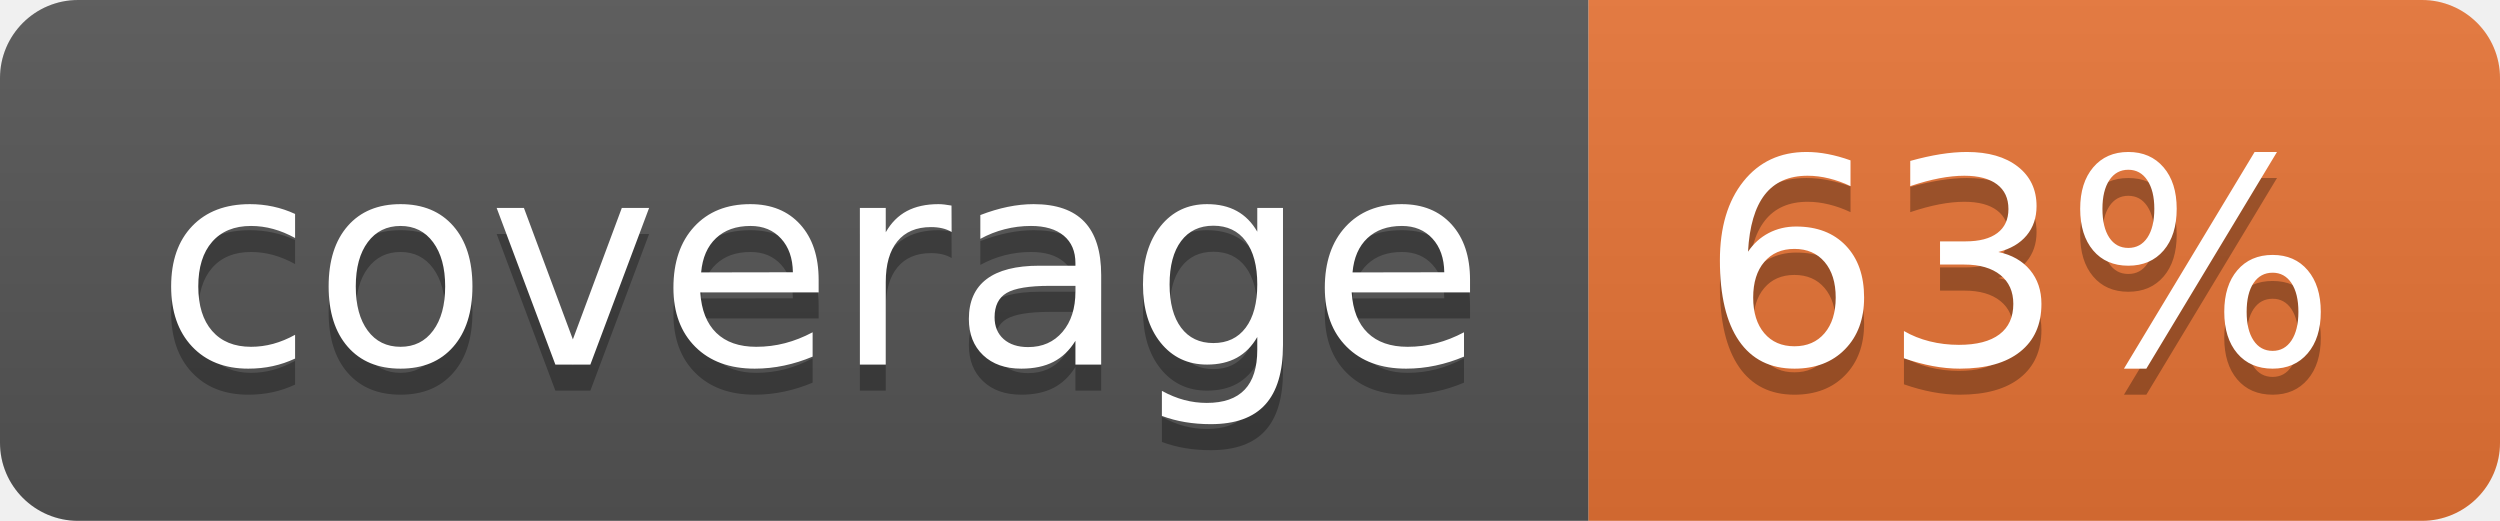
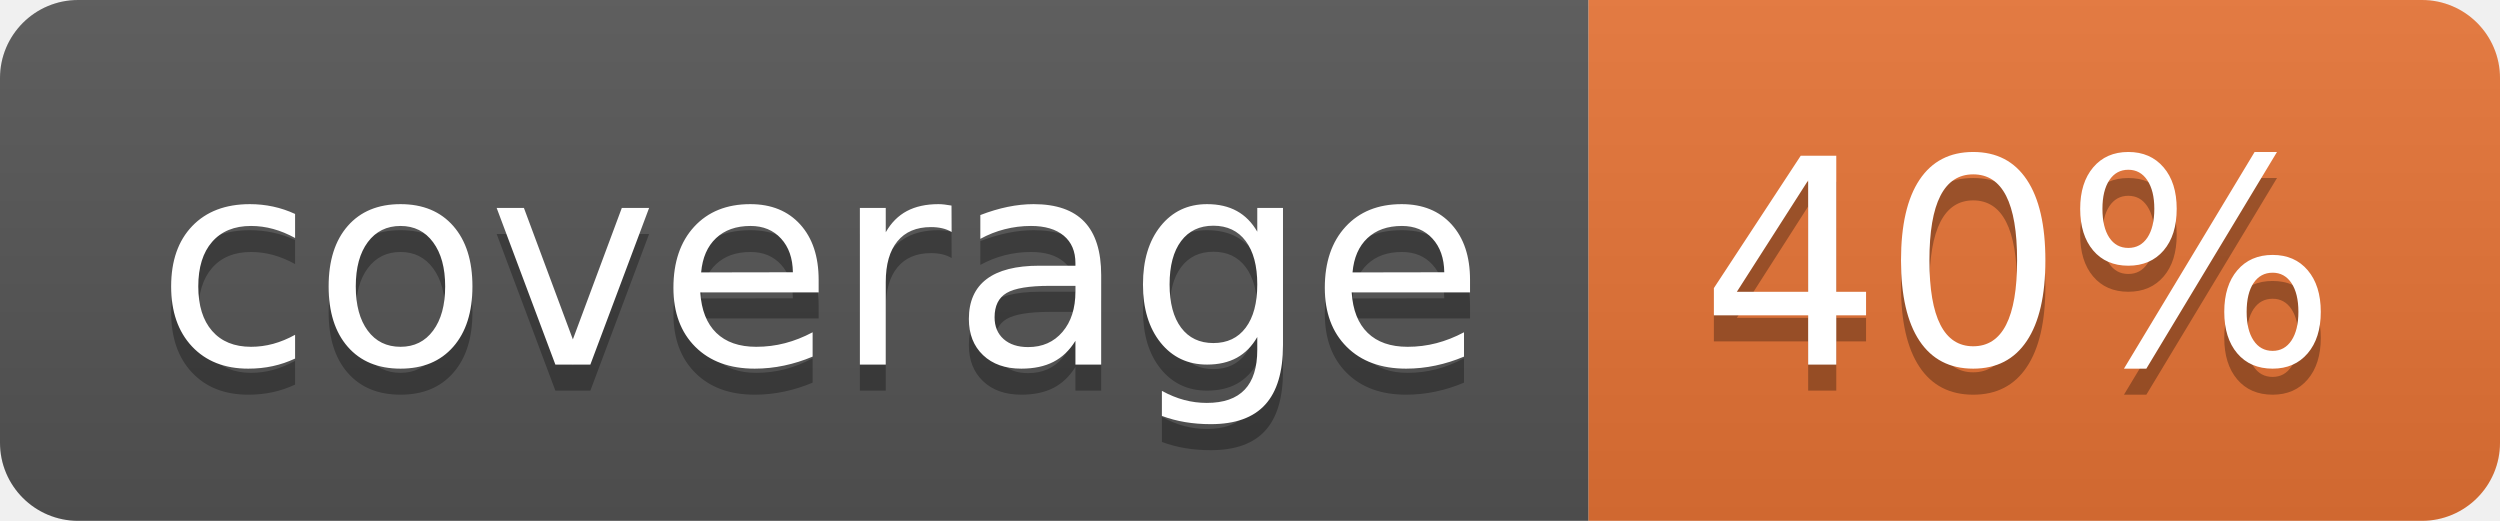
<svg xmlns="http://www.w3.org/2000/svg" width="96" height="20">
  <linearGradient id="b" x2="0" y2="100%">
    <stop offset="0" stop-color="#bbb" stop-opacity=".1" />
    <stop offset="1" stop-opacity=".1" />
  </linearGradient>
  <clipPath id="a">
    <rect width="96" height="20" rx="3" fill="#fff" />
  </clipPath>
  <g clip-path="url(#a)">
    <path fill="#555" d="M0 0h61v20H0z" />
    <path fill="#E87435" d="M61 0h35v20H61z" />
    <path fill="url(#b)" d="M0 0h96v20H0z" />
  </g>
  <g fill="#fff" text-anchor="middle" font-family="DejaVu Sans,Verdana,Geneva,sans-serif" font-size="110">
    <text x="315" y="150" fill="#010101" fill-opacity=".3" transform="scale(.1)" textLength="510">coverage</text>
    <text x="315" y="140" transform="scale(.1)" textLength="510">coverage</text>
-     <text x="775" y="150" fill="#010101" fill-opacity=".3" transform="scale(.1)" textLength="250">63%</text>
-     <text x="775" y="140" transform="scale(.1)" textLength="250">63%</text>
+     <text x="775" y="150" fill="#010101" fill-opacity=".3" transform="scale(.1)" textLength="250">40%</text>
+     <text x="775" y="140" transform="scale(.1)" textLength="250">40%</text>
  </g>
</svg>
